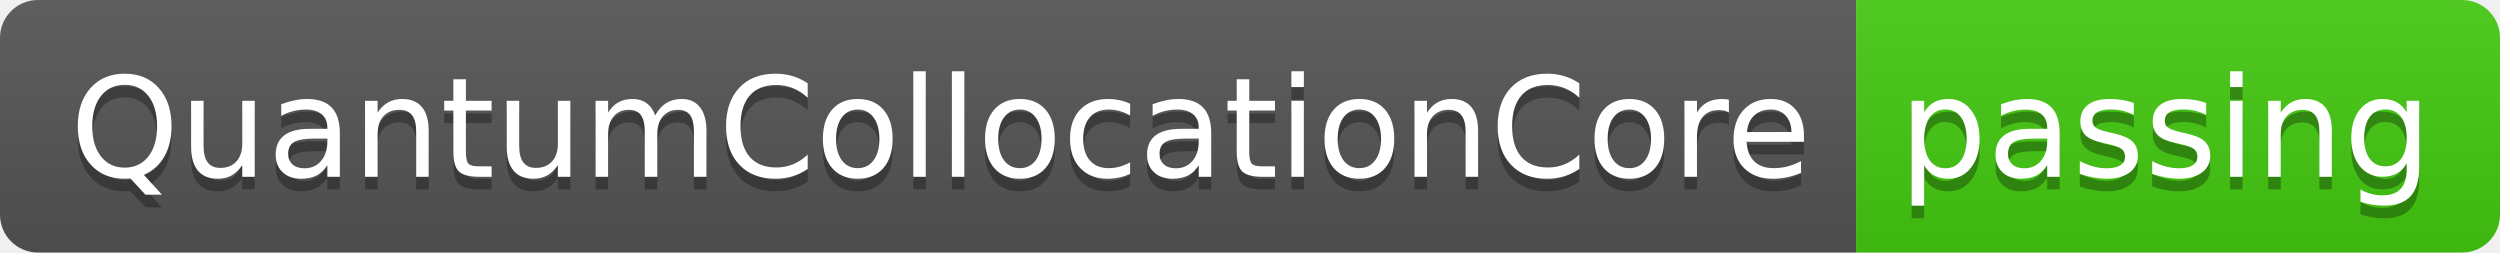
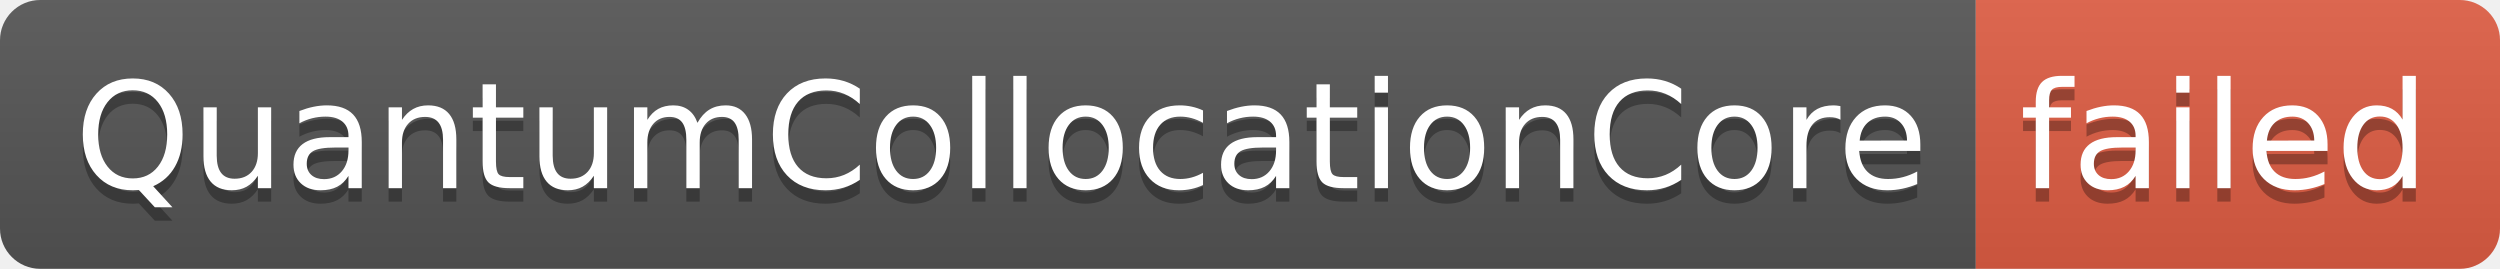
- <svg xmlns="http://www.w3.org/2000/svg" width="198" height="20" role="img" aria-label="QuantumCollocationCore: passing">
+ <svg xmlns="http://www.w3.org/2000/svg" width="186" height="20" role="img" aria-label="QuantumCollocationCore: failed">
  <linearGradient id="s" x2="0" y2="100%">
    <stop offset="0" stop-color="#bbb" stop-opacity=".1" />
    <stop offset="1" stop-opacity=".1" />
  </linearGradient>
  <clipPath id="r">
-     <rect width="198" height="20" rx="3" fill="#fff" />
+     <rect width="186" height="20" rx="3" fill="#fff" />
  </clipPath>
  <g clip-path="url(#r)">
    <rect width="147" height="20" fill="#555" />
-     <rect x="147" width="51" height="20" fill="#4c1" />
-     <rect width="198" height="20" fill="url(#s)" />
+     <rect x="147" width="39" height="20" fill="#e05d44" />
+     <rect width="186" height="20" fill="url(#s)" />
  </g>
  <g fill="#fff" text-anchor="middle" font-family="Verdana,Geneva,DejaVu Sans,sans-serif" text-rendering="geometricPrecision" font-size="110">
    <text aria-hidden="true" x="745" y="150" fill="#010101" fill-opacity=".3" transform="scale(.1)" textLength="1370">QuantumCollocationCore</text>
    <text x="745" y="140" transform="scale(.1)" fill="#fff" textLength="1370">QuantumCollocationCore</text>
-     <text aria-hidden="true" x="1715" y="150" fill="#010101" fill-opacity=".3" transform="scale(.1)" textLength="410">passing</text>
-     <text x="1715" y="140" transform="scale(.1)" fill="#fff" textLength="410">passing</text>
+     <text aria-hidden="true" x="1655" y="150" fill="#010101" fill-opacity=".3" transform="scale(.1)" textLength="290">failed</text>
+     <text x="1655" y="140" transform="scale(.1)" fill="#fff" textLength="290">failed</text>
  </g>
</svg>
